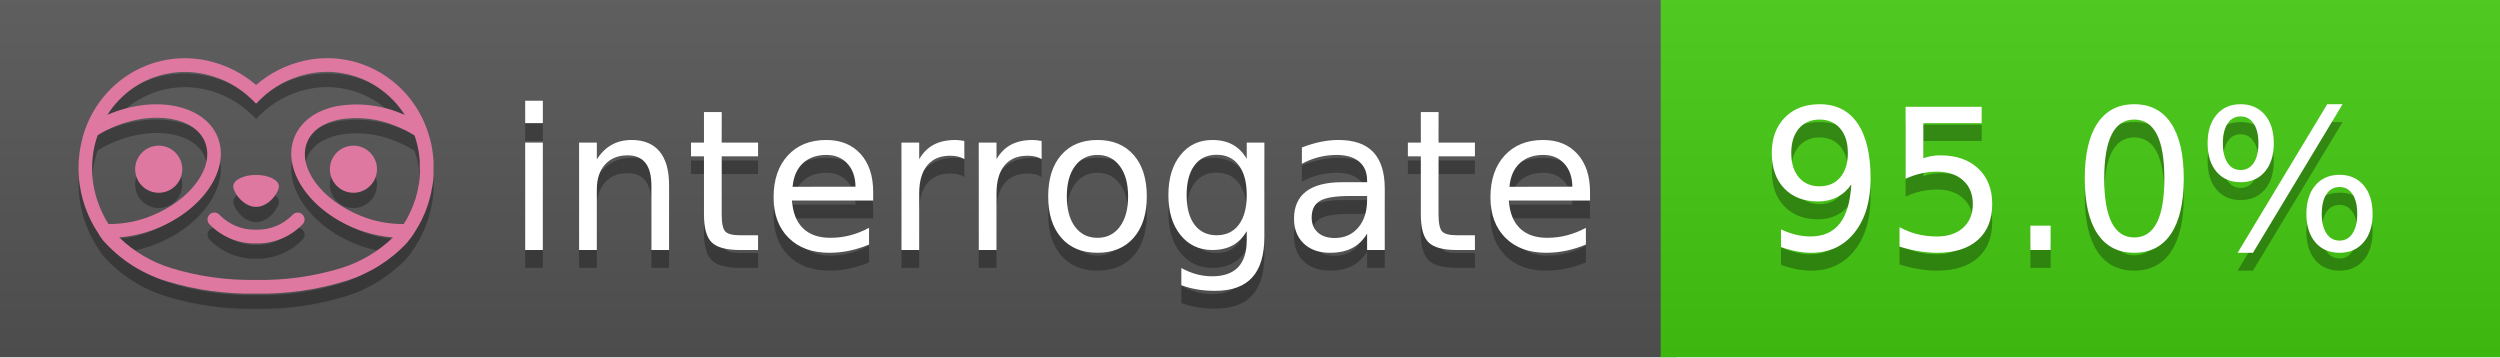
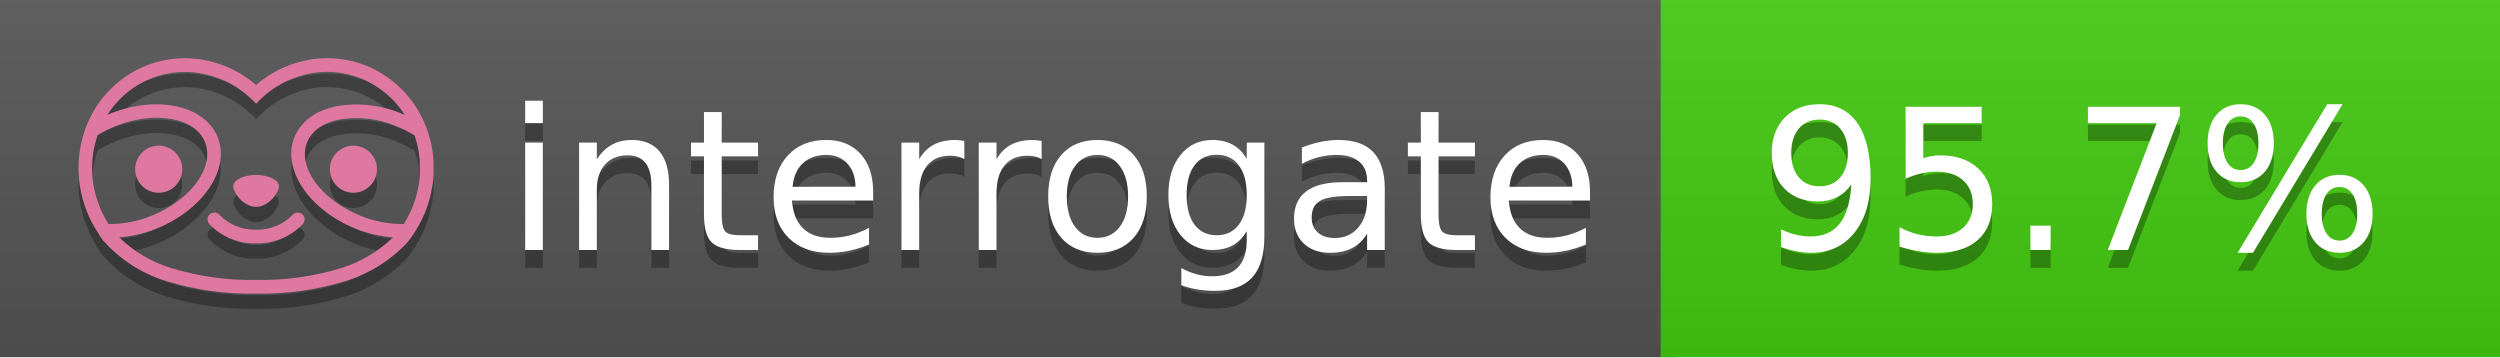
<svg xmlns="http://www.w3.org/2000/svg" width="140" height="20" viewBox="0 0 140 20" version="1.1" xml:space="preserve" style="fill-rule:evenodd;clip-rule:evenodd;stroke-linejoin:round;stroke-miterlimit:2;">
  <g transform="matrix(1,0,0,1,22,0)">
    <g id="backgrounds" transform="matrix(1.32789,0,0,1,-22.3892,0)">
      <rect x="0" y="0" width="71" height="20" style="fill:rgb(85,85,85);" />
    </g>
    <rect x="71" y="0" width="47" height="20" data-interrogate="color" style="fill:#4c1" />
    <g transform="matrix(1.19746,0,0,1,-22.3744,-4.85723e-16)">
      <rect x="0" y="0" width="118" height="20" style="fill:url(#_Linear1);" />
    </g>
  </g>
  <g fill="#fff" text-anchor="middle" font-family="DejaVu Sans,Verdana,Geneva,sans-serif" font-size="110">
    <text x="590" y="150" fill="#010101" fill-opacity=".3" transform="scale(.1)" textLength="610">interrogate</text>
    <text x="590" y="140" transform="scale(.1)" textLength="610">interrogate</text>
-     <text x="1160" y="150" fill="#010101" fill-opacity=".3" transform="scale(.1)" textLength="370" data-interrogate="result">95.0%</text>
-     <text x="1160" y="140" transform="scale(.1)" textLength="370" data-interrogate="result">95.0%</text>
+     <text x="1160" y="150" fill="#010101" fill-opacity=".3" transform="scale(.1)" textLength="370" data-interrogate="result">95.7%</text>
+     <text x="1160" y="140" transform="scale(.1)" textLength="370" data-interrogate="result">95.7%</text>
  </g>
  <g id="logo-shadow" transform="matrix(0.854876,0,0,0.854876,-6.73514,1.732)">
    <g transform="matrix(0.299012,0,0,0.299012,9.70229,-6.68582)">
      <path d="M50,64.25C52.76,64.25 55,61.13 55,59.75C55,58.37 52.76,57.25 50,57.25C47.24,57.25 45,58.37 45,59.75C45,61.13 47.24,64.25 50,64.25Z" style="fill:rgb(1,1,1);fill-opacity:0.3;fill-rule:nonzero;" />
    </g>
    <g transform="matrix(0.299012,0,0,0.299012,9.70229,-6.68582)">
      <path d="M88,49.05C86.506,43.475 83.018,38.638 78.2,35.46C72.969,32.002 66.539,30.844 60.43,32.26C56.576,33.145 52.995,34.958 50,37.54C46.998,34.958 43.411,33.149 39.55,32.27C33.441,30.853 27.011,32.011 21.78,35.47C16.97,38.652 13.489,43.489 12,49.06L12,49.13C11.82,49.79 11.66,50.46 11.53,51.13C11.146,53.207 11.021,55.323 11.16,57.43C11.16,58.03 11.26,58.63 11.34,59.23C11.34,59.51 11.43,59.79 11.48,60.07C11.53,60.35 11.58,60.68 11.64,60.98C11.7,61.28 11.8,61.69 11.89,62.05C11.98,62.41 11.99,62.47 12.05,62.68C12.16,63.07 12.28,63.46 12.41,63.84L12.58,64.34C12.72,64.74 12.88,65.14 13.04,65.53L13.23,65.98C13.403,66.373 13.583,66.767 13.77,67.16L13.99,67.59C14.19,67.97 14.39,68.35 14.61,68.73L14.87,69.15C15.1,69.52 15.33,69.89 15.58,70.26L15.58,70.32L15.99,70.93C16.14,71.14 16.29,71.36 16.45,71.57C20.206,75.83 25.086,78.95 30.53,80.57C36.839,82.48 43.41,83.385 50,83.25C56.599,83.374 63.177,82.456 69.49,80.53C74.644,78.978 79.303,76.102 83,72.19C83.34,71.78 83.65,71.35 84,70.92L84.18,70.66L84.33,70.44L84.41,70.32C84.55,70.12 84.67,69.9 84.81,69.7C85.07,69.3 85.32,68.89 85.55,68.48C85.78,68.07 86.02,67.65 86.23,67.22C86.31,67.05 86.39,66.88 86.47,66.7C86.67,66.28 86.85,65.87 87.03,65.44L87.23,64.92C87.397,64.487 87.55,64.05 87.69,63.61L87.85,63.09C87.98,62.64 88.1,62.19 88.21,61.74C88.21,61.57 88.3,61.39 88.33,61.22C88.43,60.75 88.52,60.22 88.6,59.79C88.6,59.64 88.66,59.49 88.68,59.33C88.77,58.71 88.84,58.08 88.88,57.45L88.88,54.17C88.817,53.164 88.693,52.162 88.51,51.17C88.38,50.5 88.23,49.84 88.05,49.17L88,49.05ZM85.89,56.44L85.89,57.23C85.89,57.78 85.79,58.32 85.72,58.86C85.72,59.01 85.72,59.15 85.65,59.3C85.59,59.7 85.51,60.11 85.43,60.51L85.32,60.99C85.23,61.38 85.12,61.77 85.01,62.16C85.01,62.31 84.93,62.46 84.88,62.6C84.74,63.04 84.59,63.47 84.42,63.9L84.27,64.28C84.1,64.71 83.91,65.14 83.71,65.56C83.51,65.98 83.43,66.12 83.28,66.4L83.01,66.91C82.83,67.223 82.643,67.537 82.45,67.85L82.35,68.01C79.121,68.047 75.918,67.434 72.93,66.21C64.27,62.74 59,55.52 61.18,50.11C62.18,47.6 64.7,45.82 68.26,45.11C72.489,44.395 76.835,44.908 80.78,46.59C82.141,47.144 83.453,47.813 84.7,48.59C84.76,48.76 84.82,48.93 84.88,49.1C84.94,49.27 85.05,49.63 85.12,49.9C85.28,50.5 85.44,51.1 85.55,51.73C85.691,52.507 85.792,53.292 85.85,54.08L85.85,55.89C85.85,56.12 85.91,56.25 85.91,56.45L85.89,56.44ZM17.66,68C16.668,66.435 15.869,64.756 15.28,63L15.17,62.68C15.06,62.35 14.96,62.01 14.87,61.68C14.823,61.493 14.777,61.31 14.73,61.13C14.66,60.84 14.59,60.55 14.53,60.27C14.47,59.99 14.43,59.72 14.38,59.44C14.33,59.16 14.3,59 14.27,58.78C14.2,58.27 14.15,57.78 14.11,57.23L14.11,57.03C14.008,55.236 14.122,53.437 14.45,51.67C14.56,51.06 14.71,50.46 14.88,49.87C14.96,49.59 15.04,49.32 15.13,49.05C15.22,48.78 15.24,48.72 15.3,48.55C16.548,47.774 17.859,47.105 19.22,46.55C27.86,43.09 36.65,44.67 38.82,50.08C40.99,55.49 35.73,62.74 27.09,66.2C24.101,67.431 20.893,68.043 17.66,68ZM68.57,77.68C62.554,79.508 56.287,80.376 50,80.25C43.737,80.37 37.495,79.506 31.5,77.69C27.185,76.38 23.243,74.062 20,70.93C22.815,70.706 25.58,70.055 28.2,69C38.37,64.92 44.39,56 41.6,49C38.81,42 28.27,39.72 18.1,43.8L17.43,44.09C18.973,41.648 21.019,39.561 23.43,37.97C26.671,35.824 30.473,34.68 34.36,34.68C35.884,34.681 37.404,34.852 38.89,35.19C42.694,36.049 46.191,37.935 49,40.64L50,41.64L51,40.64C53.797,37.937 57.279,36.049 61.07,35.18C66.402,33.947 72.014,34.968 76.57,38C78.98,39.588 81.026,41.671 82.57,44.11L81.9,43.82C77.409,41.921 72.464,41.355 67.66,42.19C63.08,43.12 59.79,45.54 58.39,49.02C55.6,55.97 61.62,64.94 71.79,69.02C74.414,70.07 77.182,70.714 80,70.93C76.776,74.05 72.859,76.363 68.57,77.68Z" style="fill:rgb(1,1,1);fill-opacity:0.3;fill-rule:nonzero;" />
    </g>
    <g transform="matrix(0.299012,0,0,0.299012,9.70229,-6.68582)">
      <circle cx="71.33" cy="56" r="5.16" style="fill:rgb(1,1,1);fill-opacity:0.3;" />
    </g>
    <g transform="matrix(0.299012,0,0,0.299012,9.70229,-6.68582)">
      <circle cx="28.67" cy="56" r="5.16" style="fill:rgb(1,1,1);fill-opacity:0.3;" />
    </g>
    <g transform="matrix(0.299012,0,0,0.299012,9.70229,-6.68582)">
      <path d="M58,66C55.912,68.161 53.003,69.339 50,69.24C46.997,69.339 44.088,68.161 42,66C41.714,65.677 41.302,65.491 40.87,65.491C40.042,65.491 39.361,66.172 39.361,67C39.361,67.368 39.496,67.724 39.74,68C42.403,70.804 46.134,72.35 50,72.25C53.862,72.347 57.59,70.802 60.25,68C60.495,67.725 60.63,67.369 60.63,67C60.63,66.174 59.951,65.495 59.125,65.495C58.695,65.495 58.285,65.679 58,66Z" style="fill:rgb(1,1,1);fill-opacity:0.3;fill-rule:nonzero;" />
    </g>
  </g>
  <g id="logo-pink" transform="matrix(0.854876,0,0,0.854876,-6.73514,0.877124)">
    <g transform="matrix(0.299012,0,0,0.299012,9.70229,-6.68582)">
      <path d="M50,64.25C52.76,64.25 55,61.13 55,59.75C55,58.37 52.76,57.25 50,57.25C47.24,57.25 45,58.37 45,59.75C45,61.13 47.24,64.25 50,64.25Z" style="fill:rgb(222,120,160);fill-rule:nonzero;" />
    </g>
    <g transform="matrix(0.299012,0,0,0.299012,9.70229,-6.68582)">
      <path d="M88,49.05C86.506,43.475 83.018,38.638 78.2,35.46C72.969,32.002 66.539,30.844 60.43,32.26C56.576,33.145 52.995,34.958 50,37.54C46.998,34.958 43.411,33.149 39.55,32.27C33.441,30.853 27.011,32.011 21.78,35.47C16.97,38.652 13.489,43.489 12,49.06L12,49.13C11.82,49.79 11.66,50.46 11.53,51.13C11.146,53.207 11.021,55.323 11.16,57.43C11.16,58.03 11.26,58.63 11.34,59.23C11.34,59.51 11.43,59.79 11.48,60.07C11.53,60.35 11.58,60.68 11.64,60.98C11.7,61.28 11.8,61.69 11.89,62.05C11.98,62.41 11.99,62.47 12.05,62.68C12.16,63.07 12.28,63.46 12.41,63.84L12.58,64.34C12.72,64.74 12.88,65.14 13.04,65.53L13.23,65.98C13.403,66.373 13.583,66.767 13.77,67.16L13.99,67.59C14.19,67.97 14.39,68.35 14.61,68.73L14.87,69.15C15.1,69.52 15.33,69.89 15.58,70.26L15.58,70.32L15.99,70.93C16.14,71.14 16.29,71.36 16.45,71.57C20.206,75.83 25.086,78.95 30.53,80.57C36.839,82.48 43.41,83.385 50,83.25C56.599,83.374 63.177,82.456 69.49,80.53C74.644,78.978 79.303,76.102 83,72.19C83.34,71.78 83.65,71.35 84,70.92L84.18,70.66L84.33,70.44L84.41,70.32C84.55,70.12 84.67,69.9 84.81,69.7C85.07,69.3 85.32,68.89 85.55,68.48C85.78,68.07 86.02,67.65 86.23,67.22C86.31,67.05 86.39,66.88 86.47,66.7C86.67,66.28 86.85,65.87 87.03,65.44L87.23,64.92C87.397,64.487 87.55,64.05 87.69,63.61L87.85,63.09C87.98,62.64 88.1,62.19 88.21,61.74C88.21,61.57 88.3,61.39 88.33,61.22C88.43,60.75 88.52,60.22 88.6,59.79C88.6,59.64 88.66,59.49 88.68,59.33C88.77,58.71 88.84,58.08 88.88,57.45L88.88,54.17C88.817,53.164 88.693,52.162 88.51,51.17C88.38,50.5 88.23,49.84 88.05,49.17L88,49.05ZM85.89,56.44L85.89,57.23C85.89,57.78 85.79,58.32 85.72,58.86C85.72,59.01 85.72,59.15 85.65,59.3C85.59,59.7 85.51,60.11 85.43,60.51L85.32,60.99C85.23,61.38 85.12,61.77 85.01,62.16C85.01,62.31 84.93,62.46 84.88,62.6C84.74,63.04 84.59,63.47 84.42,63.9L84.27,64.28C84.1,64.71 83.91,65.14 83.71,65.56C83.51,65.98 83.43,66.12 83.28,66.4L83.01,66.91C82.83,67.223 82.643,67.537 82.45,67.85L82.35,68.01C79.121,68.047 75.918,67.434 72.93,66.21C64.27,62.74 59,55.52 61.18,50.11C62.18,47.6 64.7,45.82 68.26,45.11C72.489,44.395 76.835,44.908 80.78,46.59C82.141,47.144 83.453,47.813 84.7,48.59C84.76,48.76 84.82,48.93 84.88,49.1C84.94,49.27 85.05,49.63 85.12,49.9C85.28,50.5 85.44,51.1 85.55,51.73C85.691,52.507 85.792,53.292 85.85,54.08L85.85,55.89C85.85,56.12 85.91,56.25 85.91,56.45L85.89,56.44ZM17.66,68C16.668,66.435 15.869,64.756 15.28,63L15.17,62.68C15.06,62.35 14.96,62.01 14.87,61.68C14.823,61.493 14.777,61.31 14.73,61.13C14.66,60.84 14.59,60.55 14.53,60.27C14.47,59.99 14.43,59.72 14.38,59.44C14.33,59.16 14.3,59 14.27,58.78C14.2,58.27 14.15,57.78 14.11,57.23L14.11,57.03C14.008,55.236 14.122,53.437 14.45,51.67C14.56,51.06 14.71,50.46 14.88,49.87C14.96,49.59 15.04,49.32 15.13,49.05C15.22,48.78 15.24,48.72 15.3,48.55C16.548,47.774 17.859,47.105 19.22,46.55C27.86,43.09 36.65,44.67 38.82,50.08C40.99,55.49 35.73,62.74 27.09,66.2C24.101,67.431 20.893,68.043 17.66,68ZM68.57,77.68C62.554,79.508 56.287,80.376 50,80.25C43.737,80.37 37.495,79.506 31.5,77.69C27.185,76.38 23.243,74.062 20,70.93C22.815,70.706 25.58,70.055 28.2,69C38.37,64.92 44.39,56 41.6,49C38.81,42 28.27,39.72 18.1,43.8L17.43,44.09C18.973,41.648 21.019,39.561 23.43,37.97C26.671,35.824 30.473,34.68 34.36,34.68C35.884,34.681 37.404,34.852 38.89,35.19C42.694,36.049 46.191,37.935 49,40.64L50,41.64L51,40.64C53.797,37.937 57.279,36.049 61.07,35.18C66.402,33.947 72.014,34.968 76.57,38C78.98,39.588 81.026,41.671 82.57,44.11L81.9,43.82C77.409,41.921 72.464,41.355 67.66,42.19C63.08,43.12 59.79,45.54 58.39,49.02C55.6,55.97 61.62,64.94 71.79,69.02C74.414,70.07 77.182,70.714 80,70.93C76.776,74.05 72.859,76.363 68.57,77.68Z" style="fill:rgb(222,120,160);fill-rule:nonzero;" />
    </g>
    <g transform="matrix(0.299012,0,0,0.299012,9.70229,-6.68582)">
      <circle cx="71.33" cy="56" r="5.16" style="fill:rgb(222,120,160);" />
    </g>
    <g transform="matrix(0.299012,0,0,0.299012,9.70229,-6.68582)">
      <circle cx="28.67" cy="56" r="5.16" style="fill:rgb(222,120,160);" />
    </g>
    <g transform="matrix(0.299012,0,0,0.299012,9.70229,-6.68582)">
      <path d="M58,66C55.912,68.161 53.003,69.339 50,69.24C46.997,69.339 44.088,68.161 42,66C41.714,65.677 41.302,65.491 40.87,65.491C40.042,65.491 39.361,66.172 39.361,67C39.361,67.368 39.496,67.724 39.74,68C42.403,70.804 46.134,72.35 50,72.25C53.862,72.347 57.59,70.802 60.25,68C60.495,67.725 60.63,67.369 60.63,67C60.63,66.174 59.951,65.495 59.125,65.495C58.695,65.495 58.285,65.679 58,66Z" style="fill:rgb(222,120,160);fill-rule:nonzero;" />
    </g>
  </g>
  <defs>
    <linearGradient id="_Linear1" x1="0" y1="0" x2="1" y2="0" gradientUnits="userSpaceOnUse" gradientTransform="matrix(1.22465e-15,20,-20,1.22465e-15,0,0)">
      <stop offset="0" style="stop-color:rgb(187,187,187);stop-opacity:0.1" />
      <stop offset="1" style="stop-color:black;stop-opacity:0.1" />
    </linearGradient>
  </defs>
</svg>
